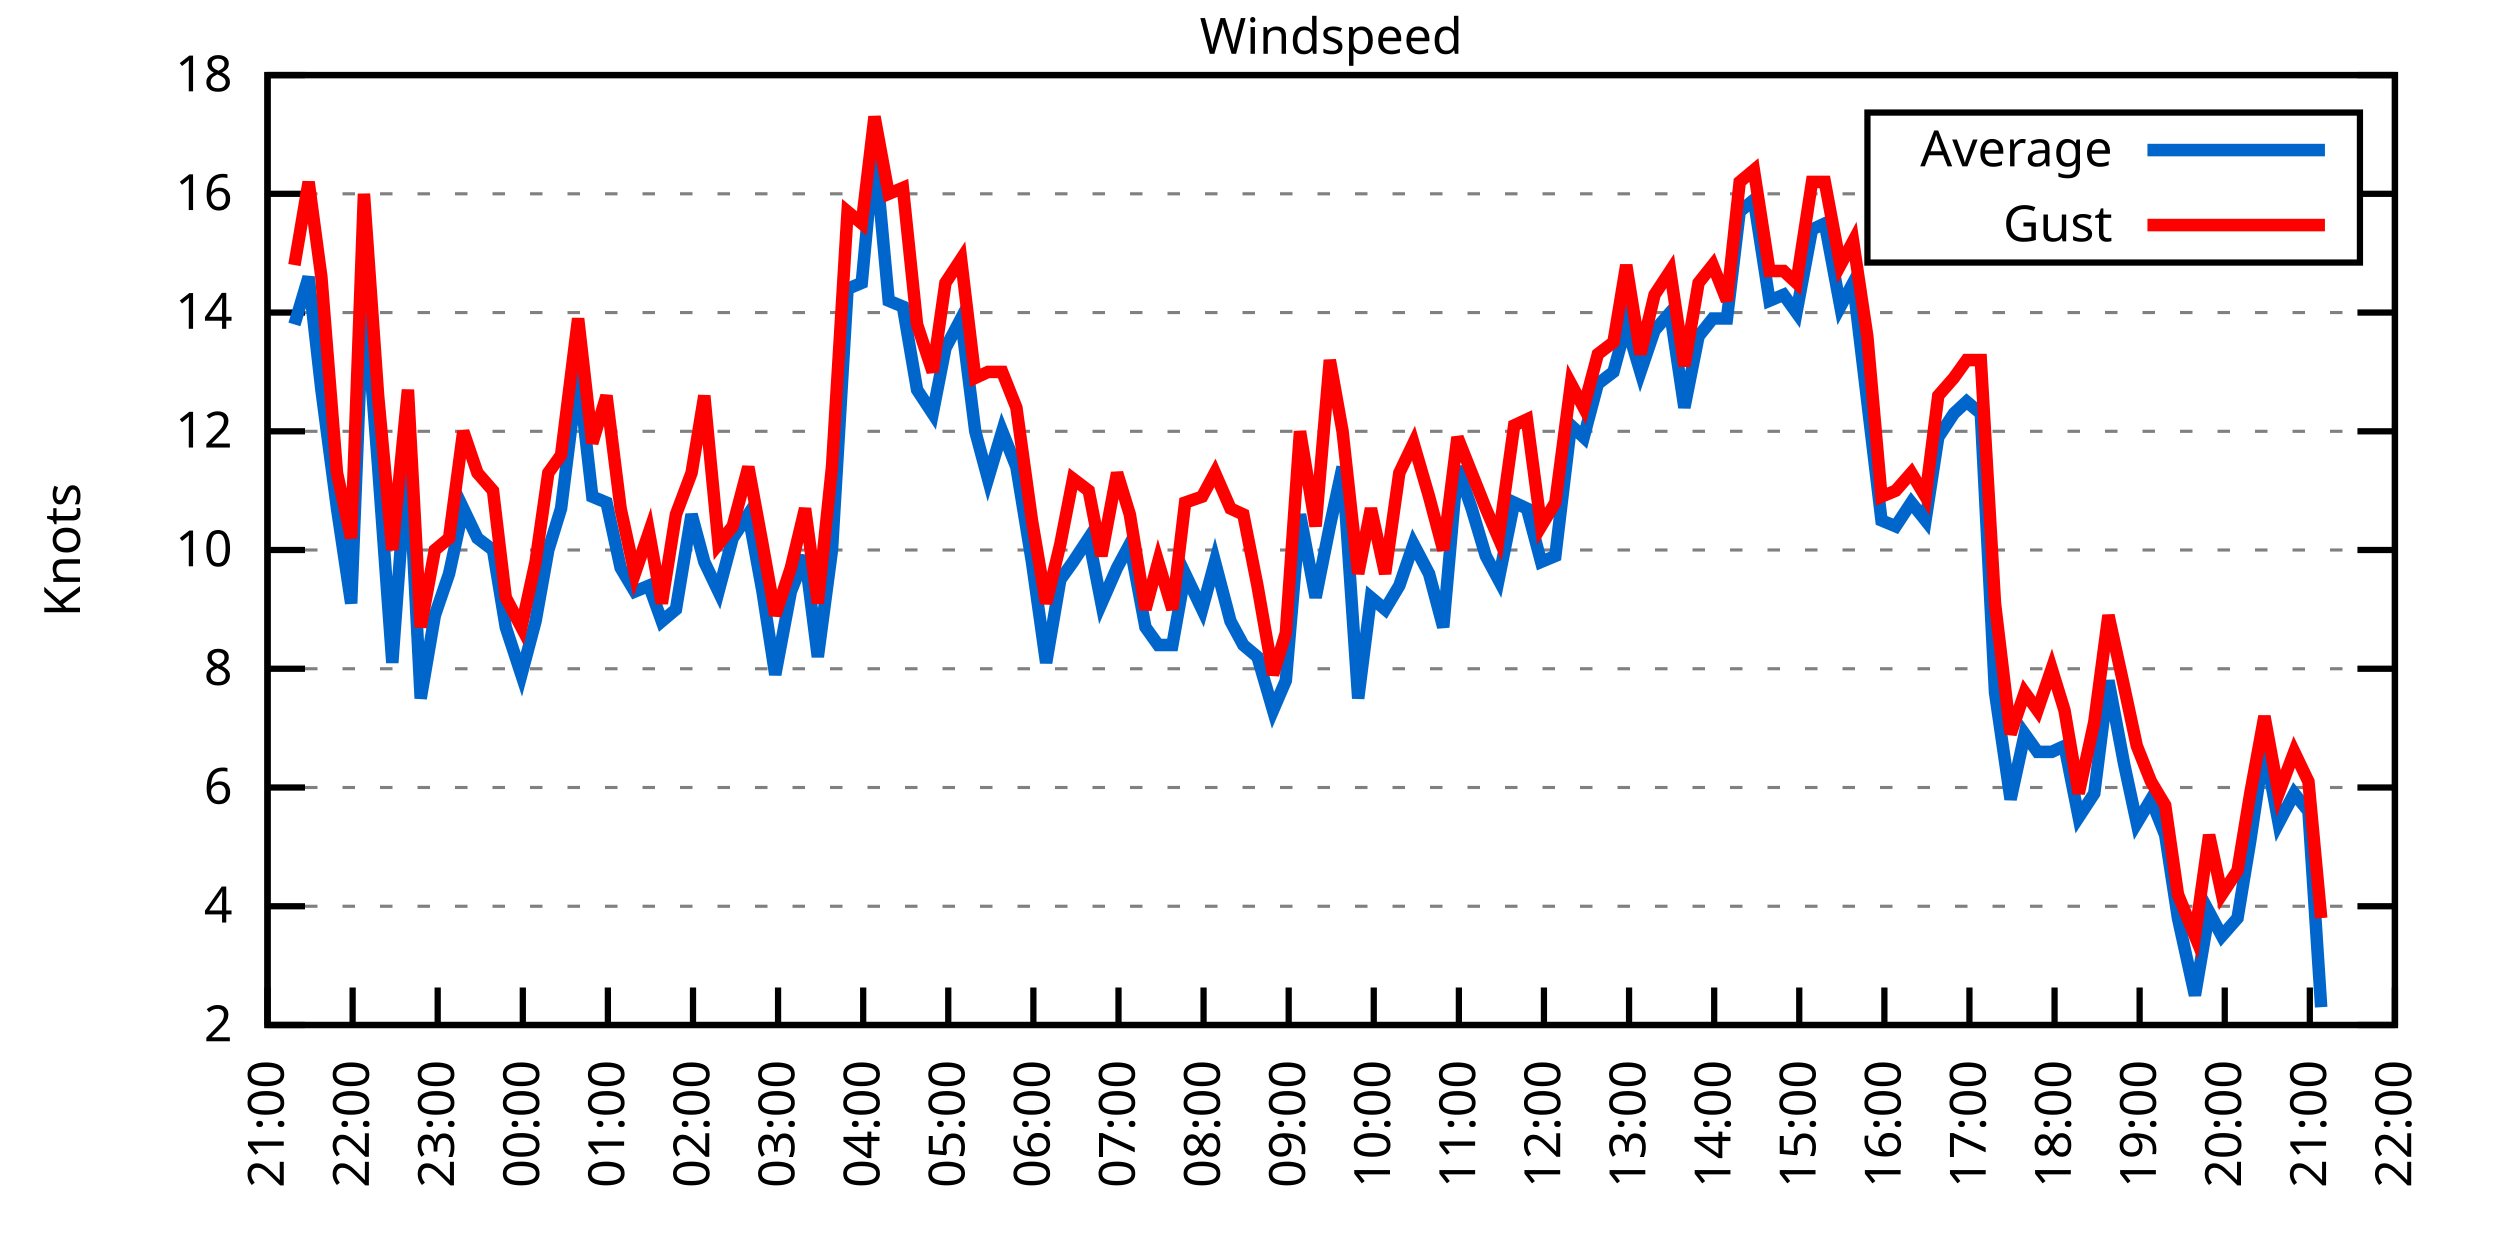
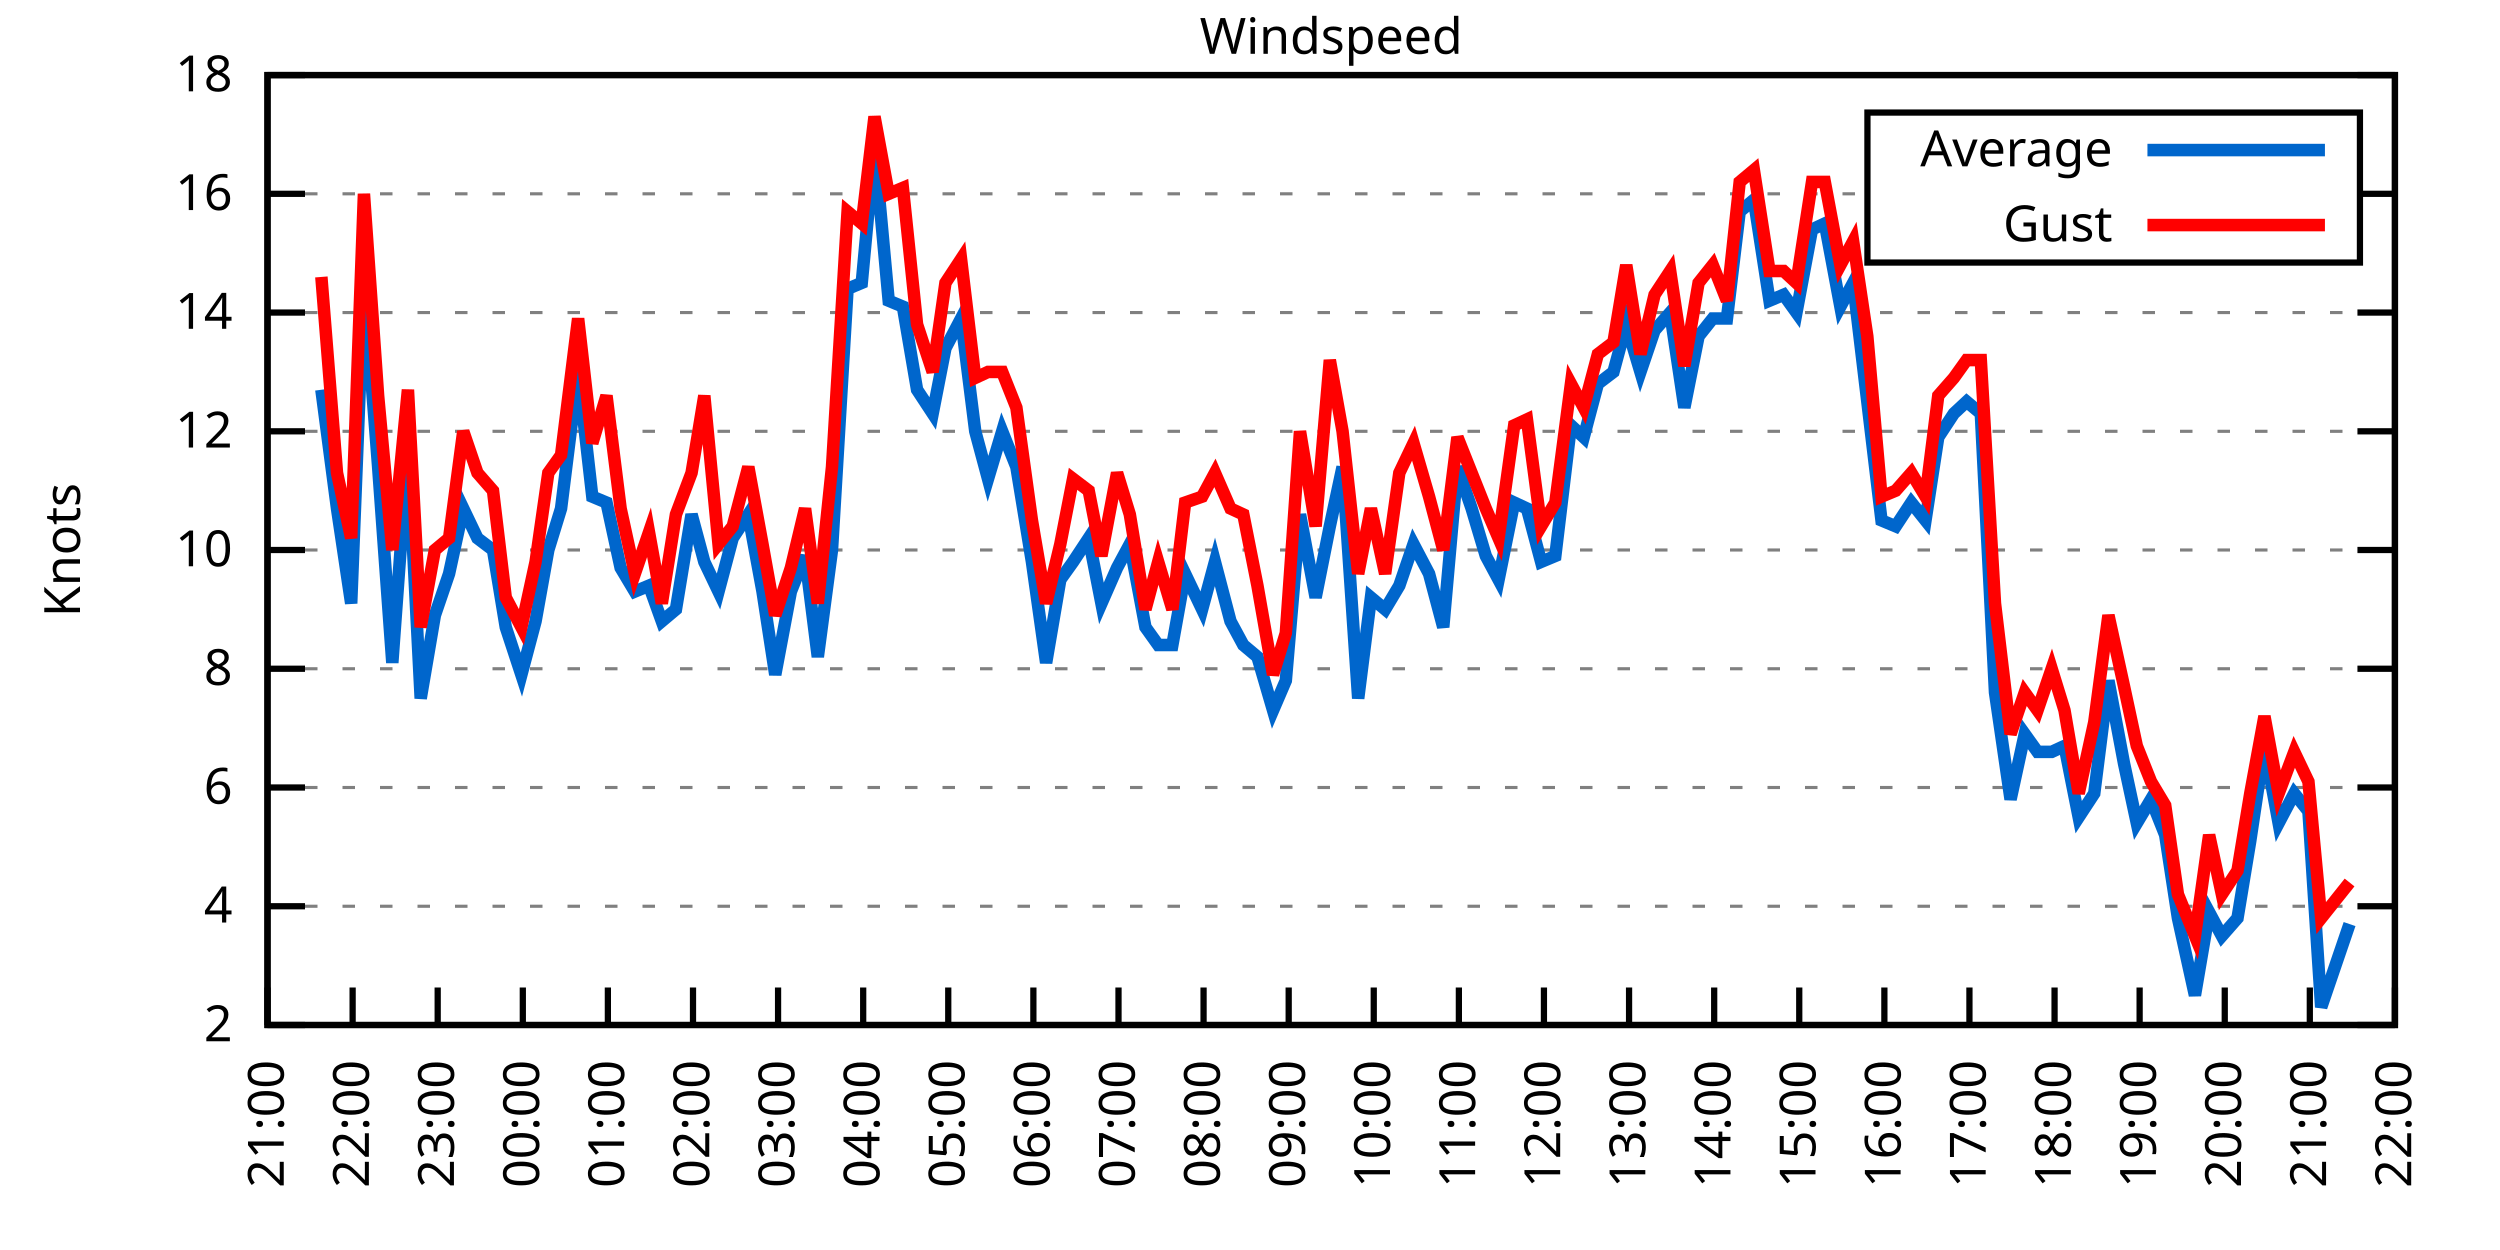
<svg xmlns="http://www.w3.org/2000/svg" xmlns:xlink="http://www.w3.org/1999/xlink" width="400" height="200" viewBox="0 0 400 200">
  <g id="gnuplot_canvas">
    <rect x="0" y="0" width="400" height="200" fill="none" />
    <defs>
      <circle id="gpDot" r="0.5" stroke-width="0.5" stroke="currentColor" />
      <path id="gpPt0" stroke-width="0.333" stroke="currentColor" d="M-1,0 h2 M0,-1 v2" />
      <path id="gpPt1" stroke-width="0.333" stroke="currentColor" d="M-1,-1 L1,1 M1,-1 L-1,1" />
      <path id="gpPt2" stroke-width="0.333" stroke="currentColor" d="M-1,0 L1,0 M0,-1 L0,1 M-1,-1 L1,1 M-1,1 L1,-1" />
      <rect id="gpPt3" stroke-width="0.333" stroke="currentColor" x="-1" y="-1" width="2" height="2" />
      <rect id="gpPt4" stroke-width="0.333" stroke="currentColor" fill="currentColor" x="-1" y="-1" width="2" height="2" />
      <circle id="gpPt5" stroke-width="0.333" stroke="currentColor" cx="0" cy="0" r="1" />
      <use xlink:href="#gpPt5" id="gpPt6" fill="currentColor" stroke="none" />
      <path id="gpPt7" stroke-width="0.333" stroke="currentColor" d="M0,-1.33 L-1.33,0.67 L1.33,0.67 z" />
      <use xlink:href="#gpPt7" id="gpPt8" fill="currentColor" stroke="none" />
      <use xlink:href="#gpPt7" id="gpPt9" stroke="currentColor" transform="rotate(180)" />
      <use xlink:href="#gpPt9" id="gpPt10" fill="currentColor" stroke="none" />
      <use xlink:href="#gpPt3" id="gpPt11" stroke="currentColor" transform="rotate(45)" />
      <use xlink:href="#gpPt11" id="gpPt12" fill="currentColor" stroke="none" />
      <path id="gpPt13" stroke-width="0.333" stroke="currentColor" d="M0,1.330 L1.265,0.411 L0.782,-1.067 L-0.782,-1.076 L-1.265,0.411 z" />
      <use xlink:href="#gpPt13" id="gpPt14" fill="currentColor" stroke="none" />
      <filter id="textbox" filterUnits="objectBoundingBox" x="0" y="0" height="1" width="1">
        <feFlood flood-color="white" flood-opacity="1" result="bgnd" />
        <feComposite in="SourceGraphic" in2="bgnd" operator="atop" />
      </filter>
      <filter id="greybox" filterUnits="objectBoundingBox" x="0" y="0" height="1" width="1">
        <feFlood flood-color="lightgrey" flood-opacity="1" result="grey" />
        <feComposite in="SourceGraphic" in2="grey" operator="atop" />
      </filter>
    </defs>
    <g fill="none" color="white" stroke="currentColor" stroke-width="1.00" stroke-linecap="butt" stroke-linejoin="miter">
</g>
    <g fill="none" color="black" stroke="currentColor" stroke-width="1.00" stroke-linecap="butt" stroke-linejoin="miter">
      <g stroke="none" shape-rendering="crispEdges">
        <polygon fill="rgb(255, 255, 255)" points="42.80,164.00 383.18,164.00 383.18,12.02 42.80,12.02 " />
      </g>
    </g>
    <g fill="none" color="black" stroke="currentColor" stroke-width="1.00" stroke-linecap="butt" stroke-linejoin="miter">
</g>
    <g fill="none" color="black" stroke="black" stroke-width="0.50" stroke-linecap="butt" stroke-linejoin="miter">
</g>
    <g fill="none" color="gray" stroke="currentColor" stroke-width="0.50" stroke-linecap="butt" stroke-linejoin="miter">
      <path stroke="gray" stroke-dasharray="2,4" class="gridline" d="M42.80,164.00 L383.19,164.00  " />
    </g>
    <g fill="none" color="gray" stroke="gray" stroke-width="1.00" stroke-linecap="butt" stroke-linejoin="miter">
</g>
    <g fill="none" color="black" stroke="currentColor" stroke-width="1.00" stroke-linecap="butt" stroke-linejoin="miter">
      <path stroke="black" d="M42.80,164.00 L48.80,164.00 M383.19,164.00 L377.19,164.00  " />
      <g transform="translate(37.20,166.60)" stroke="none" fill="black" font-family="Sans" font-size="8.00" text-anchor="end">
        <text>
          <tspan font-family="Sans"> 2</tspan>
        </text>
      </g>
    </g>
    <g fill="none" color="black" stroke="currentColor" stroke-width="1.00" stroke-linecap="butt" stroke-linejoin="miter">
</g>
    <g fill="none" color="black" stroke="black" stroke-width="0.50" stroke-linecap="butt" stroke-linejoin="miter">
</g>
    <g fill="none" color="gray" stroke="currentColor" stroke-width="0.50" stroke-linecap="butt" stroke-linejoin="miter">
      <path stroke="gray" stroke-dasharray="2,4" class="gridline" d="M42.80,145.00 L383.19,145.00  " />
    </g>
    <g fill="none" color="gray" stroke="gray" stroke-width="1.00" stroke-linecap="butt" stroke-linejoin="miter">
</g>
    <g fill="none" color="black" stroke="currentColor" stroke-width="1.00" stroke-linecap="butt" stroke-linejoin="miter">
      <path stroke="black" d="M42.80,145.00 L48.80,145.00 M383.19,145.00 L377.19,145.00  " />
      <g transform="translate(37.20,147.60)" stroke="none" fill="black" font-family="Sans" font-size="8.00" text-anchor="end">
        <text>
          <tspan font-family="Sans"> 4</tspan>
        </text>
      </g>
    </g>
    <g fill="none" color="black" stroke="currentColor" stroke-width="1.00" stroke-linecap="butt" stroke-linejoin="miter">
</g>
    <g fill="none" color="black" stroke="black" stroke-width="0.50" stroke-linecap="butt" stroke-linejoin="miter">
</g>
    <g fill="none" color="gray" stroke="currentColor" stroke-width="0.50" stroke-linecap="butt" stroke-linejoin="miter">
      <path stroke="gray" stroke-dasharray="2,4" class="gridline" d="M42.80,126.00 L383.19,126.00  " />
    </g>
    <g fill="none" color="gray" stroke="gray" stroke-width="1.00" stroke-linecap="butt" stroke-linejoin="miter">
</g>
    <g fill="none" color="black" stroke="currentColor" stroke-width="1.00" stroke-linecap="butt" stroke-linejoin="miter">
      <path stroke="black" d="M42.80,126.00 L48.80,126.00 M383.19,126.00 L377.19,126.00  " />
      <g transform="translate(37.20,128.60)" stroke="none" fill="black" font-family="Sans" font-size="8.00" text-anchor="end">
        <text>
          <tspan font-family="Sans"> 6</tspan>
        </text>
      </g>
    </g>
    <g fill="none" color="black" stroke="currentColor" stroke-width="1.00" stroke-linecap="butt" stroke-linejoin="miter">
</g>
    <g fill="none" color="black" stroke="black" stroke-width="0.50" stroke-linecap="butt" stroke-linejoin="miter">
</g>
    <g fill="none" color="gray" stroke="currentColor" stroke-width="0.50" stroke-linecap="butt" stroke-linejoin="miter">
      <path stroke="gray" stroke-dasharray="2,4" class="gridline" d="M42.80,107.00 L383.19,107.00  " />
    </g>
    <g fill="none" color="gray" stroke="gray" stroke-width="1.00" stroke-linecap="butt" stroke-linejoin="miter">
</g>
    <g fill="none" color="black" stroke="currentColor" stroke-width="1.00" stroke-linecap="butt" stroke-linejoin="miter">
      <path stroke="black" d="M42.80,107.00 L48.80,107.00 M383.19,107.00 L377.19,107.00  " />
      <g transform="translate(37.20,109.60)" stroke="none" fill="black" font-family="Sans" font-size="8.00" text-anchor="end">
        <text>
          <tspan font-family="Sans"> 8</tspan>
        </text>
      </g>
    </g>
    <g fill="none" color="black" stroke="currentColor" stroke-width="1.00" stroke-linecap="butt" stroke-linejoin="miter">
</g>
    <g fill="none" color="black" stroke="black" stroke-width="0.50" stroke-linecap="butt" stroke-linejoin="miter">
</g>
    <g fill="none" color="gray" stroke="currentColor" stroke-width="0.50" stroke-linecap="butt" stroke-linejoin="miter">
      <path stroke="gray" stroke-dasharray="2,4" class="gridline" d="M42.80,88.00 L383.19,88.00  " />
    </g>
    <g fill="none" color="gray" stroke="gray" stroke-width="1.00" stroke-linecap="butt" stroke-linejoin="miter">
</g>
    <g fill="none" color="black" stroke="currentColor" stroke-width="1.00" stroke-linecap="butt" stroke-linejoin="miter">
      <path stroke="black" d="M42.80,88.00 L48.80,88.00 M383.19,88.00 L377.19,88.00  " />
      <g transform="translate(37.20,90.60)" stroke="none" fill="black" font-family="Sans" font-size="8.00" text-anchor="end">
        <text>
          <tspan font-family="Sans"> 10</tspan>
        </text>
      </g>
    </g>
    <g fill="none" color="black" stroke="currentColor" stroke-width="1.00" stroke-linecap="butt" stroke-linejoin="miter">
</g>
    <g fill="none" color="black" stroke="black" stroke-width="0.50" stroke-linecap="butt" stroke-linejoin="miter">
</g>
    <g fill="none" color="gray" stroke="currentColor" stroke-width="0.50" stroke-linecap="butt" stroke-linejoin="miter">
      <path stroke="gray" stroke-dasharray="2,4" class="gridline" d="M42.80,69.01 L383.19,69.01  " />
    </g>
    <g fill="none" color="gray" stroke="gray" stroke-width="1.00" stroke-linecap="butt" stroke-linejoin="miter">
</g>
    <g fill="none" color="black" stroke="currentColor" stroke-width="1.00" stroke-linecap="butt" stroke-linejoin="miter">
      <path stroke="black" d="M42.80,69.01 L48.80,69.01 M383.19,69.01 L377.19,69.01  " />
      <g transform="translate(37.20,71.61)" stroke="none" fill="black" font-family="Sans" font-size="8.00" text-anchor="end">
        <text>
          <tspan font-family="Sans"> 12</tspan>
        </text>
      </g>
    </g>
    <g fill="none" color="black" stroke="currentColor" stroke-width="1.00" stroke-linecap="butt" stroke-linejoin="miter">
</g>
    <g fill="none" color="black" stroke="black" stroke-width="0.50" stroke-linecap="butt" stroke-linejoin="miter">
</g>
    <g fill="none" color="gray" stroke="currentColor" stroke-width="0.50" stroke-linecap="butt" stroke-linejoin="miter">
      <path stroke="gray" stroke-dasharray="2,4" class="gridline" d="M42.80,50.01 L383.19,50.01  " />
    </g>
    <g fill="none" color="gray" stroke="gray" stroke-width="1.00" stroke-linecap="butt" stroke-linejoin="miter">
</g>
    <g fill="none" color="black" stroke="currentColor" stroke-width="1.00" stroke-linecap="butt" stroke-linejoin="miter">
      <path stroke="black" d="M42.80,50.01 L48.80,50.01 M383.19,50.01 L377.19,50.01  " />
      <g transform="translate(37.20,52.61)" stroke="none" fill="black" font-family="Sans" font-size="8.00" text-anchor="end">
        <text>
          <tspan font-family="Sans"> 14</tspan>
        </text>
      </g>
    </g>
    <g fill="none" color="black" stroke="currentColor" stroke-width="1.00" stroke-linecap="butt" stroke-linejoin="miter">
</g>
    <g fill="none" color="black" stroke="black" stroke-width="0.50" stroke-linecap="butt" stroke-linejoin="miter">
</g>
    <g fill="none" color="gray" stroke="currentColor" stroke-width="0.50" stroke-linecap="butt" stroke-linejoin="miter">
      <path stroke="gray" stroke-dasharray="2,4" class="gridline" d="M42.80,31.01 L298.79,31.01 M377.59,31.01 L383.19,31.01  " />
    </g>
    <g fill="none" color="gray" stroke="gray" stroke-width="1.00" stroke-linecap="butt" stroke-linejoin="miter">
</g>
    <g fill="none" color="black" stroke="currentColor" stroke-width="1.00" stroke-linecap="butt" stroke-linejoin="miter">
      <path stroke="black" d="M42.80,31.01 L48.80,31.01 M383.19,31.01 L377.19,31.01  " />
      <g transform="translate(37.20,33.61)" stroke="none" fill="black" font-family="Sans" font-size="8.00" text-anchor="end">
        <text>
          <tspan font-family="Sans"> 16</tspan>
        </text>
      </g>
    </g>
    <g fill="none" color="black" stroke="currentColor" stroke-width="1.00" stroke-linecap="butt" stroke-linejoin="miter">
</g>
    <g fill="none" color="black" stroke="black" stroke-width="0.50" stroke-linecap="butt" stroke-linejoin="miter">
</g>
    <g fill="none" color="gray" stroke="currentColor" stroke-width="0.50" stroke-linecap="butt" stroke-linejoin="miter">
      <path stroke="gray" stroke-dasharray="2,4" class="gridline" d="M42.80,12.01 L383.19,12.01  " />
    </g>
    <g fill="none" color="gray" stroke="gray" stroke-width="1.00" stroke-linecap="butt" stroke-linejoin="miter">
</g>
    <g fill="none" color="black" stroke="currentColor" stroke-width="1.00" stroke-linecap="butt" stroke-linejoin="miter">
      <path stroke="black" d="M42.80,12.01 L48.80,12.01 M383.19,12.01 L377.19,12.01  " />
      <g transform="translate(37.20,14.61)" stroke="none" fill="black" font-family="Sans" font-size="8.00" text-anchor="end">
        <text>
          <tspan font-family="Sans"> 18</tspan>
        </text>
      </g>
    </g>
    <g fill="none" color="black" stroke="currentColor" stroke-width="1.00" stroke-linecap="butt" stroke-linejoin="miter">
      <path stroke="black" d="M42.80,164.00 L42.80,158.00  " />
      <g transform="translate(45.40,169.60) rotate(270.00)" stroke="none" fill="black" font-family="Sans" font-size="8.00" text-anchor="end">
        <text>
          <tspan font-family="Sans">21:00</tspan>
        </text>
      </g>
    </g>
    <g fill="none" color="black" stroke="currentColor" stroke-width="1.00" stroke-linecap="butt" stroke-linejoin="miter">
      <path stroke="black" d="M56.42,164.00 L56.42,158.00  " />
      <g transform="translate(59.02,169.60) rotate(270.00)" stroke="none" fill="black" font-family="Sans" font-size="8.00" text-anchor="end">
        <text>
          <tspan font-family="Sans">22:00</tspan>
        </text>
      </g>
    </g>
    <g fill="none" color="black" stroke="currentColor" stroke-width="1.00" stroke-linecap="butt" stroke-linejoin="miter">
      <path stroke="black" d="M70.03,164.00 L70.03,158.00  " />
      <g transform="translate(72.63,169.60) rotate(270.00)" stroke="none" fill="black" font-family="Sans" font-size="8.00" text-anchor="end">
        <text>
          <tspan font-family="Sans">23:00</tspan>
        </text>
      </g>
    </g>
    <g fill="none" color="black" stroke="currentColor" stroke-width="1.00" stroke-linecap="butt" stroke-linejoin="miter">
      <path stroke="black" d="M83.65,164.00 L83.65,158.00  " />
      <g transform="translate(86.25,169.60) rotate(270.00)" stroke="none" fill="black" font-family="Sans" font-size="8.00" text-anchor="end">
        <text>
          <tspan font-family="Sans">00:00</tspan>
        </text>
      </g>
    </g>
    <g fill="none" color="black" stroke="currentColor" stroke-width="1.00" stroke-linecap="butt" stroke-linejoin="miter">
      <path stroke="black" d="M97.26,164.00 L97.26,158.00  " />
      <g transform="translate(99.86,169.60) rotate(270.00)" stroke="none" fill="black" font-family="Sans" font-size="8.00" text-anchor="end">
        <text>
          <tspan font-family="Sans">01:00</tspan>
        </text>
      </g>
    </g>
    <g fill="none" color="black" stroke="currentColor" stroke-width="1.00" stroke-linecap="butt" stroke-linejoin="miter">
      <path stroke="black" d="M110.88,164.00 L110.88,158.00  " />
      <g transform="translate(113.48,169.60) rotate(270.00)" stroke="none" fill="black" font-family="Sans" font-size="8.00" text-anchor="end">
        <text>
          <tspan font-family="Sans">02:00</tspan>
        </text>
      </g>
    </g>
    <g fill="none" color="black" stroke="currentColor" stroke-width="1.00" stroke-linecap="butt" stroke-linejoin="miter">
      <path stroke="black" d="M124.49,164.00 L124.49,158.00  " />
      <g transform="translate(127.09,169.60) rotate(270.00)" stroke="none" fill="black" font-family="Sans" font-size="8.00" text-anchor="end">
        <text>
          <tspan font-family="Sans">03:00</tspan>
        </text>
      </g>
    </g>
    <g fill="none" color="black" stroke="currentColor" stroke-width="1.00" stroke-linecap="butt" stroke-linejoin="miter">
      <path stroke="black" d="M138.11,164.00 L138.11,158.00  " />
      <g transform="translate(140.71,169.60) rotate(270.00)" stroke="none" fill="black" font-family="Sans" font-size="8.00" text-anchor="end">
        <text>
          <tspan font-family="Sans">04:00</tspan>
        </text>
      </g>
    </g>
    <g fill="none" color="black" stroke="currentColor" stroke-width="1.00" stroke-linecap="butt" stroke-linejoin="miter">
      <path stroke="black" d="M151.72,164.00 L151.72,158.00  " />
      <g transform="translate(154.32,169.60) rotate(270.00)" stroke="none" fill="black" font-family="Sans" font-size="8.00" text-anchor="end">
        <text>
          <tspan font-family="Sans">05:00</tspan>
        </text>
      </g>
    </g>
    <g fill="none" color="black" stroke="currentColor" stroke-width="1.00" stroke-linecap="butt" stroke-linejoin="miter">
      <path stroke="black" d="M165.34,164.00 L165.34,158.00  " />
      <g transform="translate(167.94,169.60) rotate(270.00)" stroke="none" fill="black" font-family="Sans" font-size="8.00" text-anchor="end">
        <text>
          <tspan font-family="Sans">06:00</tspan>
        </text>
      </g>
    </g>
    <g fill="none" color="black" stroke="currentColor" stroke-width="1.00" stroke-linecap="butt" stroke-linejoin="miter">
      <path stroke="black" d="M178.96,164.00 L178.96,158.00  " />
      <g transform="translate(181.56,169.60) rotate(270.00)" stroke="none" fill="black" font-family="Sans" font-size="8.00" text-anchor="end">
        <text>
          <tspan font-family="Sans">07:00</tspan>
        </text>
      </g>
    </g>
    <g fill="none" color="black" stroke="currentColor" stroke-width="1.00" stroke-linecap="butt" stroke-linejoin="miter">
      <path stroke="black" d="M192.57,164.00 L192.57,158.00  " />
      <g transform="translate(195.17,169.60) rotate(270.00)" stroke="none" fill="black" font-family="Sans" font-size="8.00" text-anchor="end">
        <text>
          <tspan font-family="Sans">08:00</tspan>
        </text>
      </g>
    </g>
    <g fill="none" color="black" stroke="currentColor" stroke-width="1.00" stroke-linecap="butt" stroke-linejoin="miter">
      <path stroke="black" d="M206.19,164.00 L206.19,158.00  " />
      <g transform="translate(208.79,169.60) rotate(270.00)" stroke="none" fill="black" font-family="Sans" font-size="8.00" text-anchor="end">
        <text>
          <tspan font-family="Sans">09:00</tspan>
        </text>
      </g>
    </g>
    <g fill="none" color="black" stroke="currentColor" stroke-width="1.00" stroke-linecap="butt" stroke-linejoin="miter">
      <path stroke="black" d="M219.80,164.00 L219.80,158.00  " />
      <g transform="translate(222.40,169.60) rotate(270.00)" stroke="none" fill="black" font-family="Sans" font-size="8.00" text-anchor="end">
        <text>
          <tspan font-family="Sans">10:00</tspan>
        </text>
      </g>
    </g>
    <g fill="none" color="black" stroke="currentColor" stroke-width="1.00" stroke-linecap="butt" stroke-linejoin="miter">
      <path stroke="black" d="M233.42,164.00 L233.42,158.00  " />
      <g transform="translate(236.02,169.60) rotate(270.00)" stroke="none" fill="black" font-family="Sans" font-size="8.00" text-anchor="end">
        <text>
          <tspan font-family="Sans">11:00</tspan>
        </text>
      </g>
    </g>
    <g fill="none" color="black" stroke="currentColor" stroke-width="1.00" stroke-linecap="butt" stroke-linejoin="miter">
      <path stroke="black" d="M247.03,164.00 L247.03,158.00  " />
      <g transform="translate(249.63,169.60) rotate(270.00)" stroke="none" fill="black" font-family="Sans" font-size="8.00" text-anchor="end">
        <text>
          <tspan font-family="Sans">12:00</tspan>
        </text>
      </g>
    </g>
    <g fill="none" color="black" stroke="currentColor" stroke-width="1.00" stroke-linecap="butt" stroke-linejoin="miter">
      <path stroke="black" d="M260.65,164.00 L260.65,158.00  " />
      <g transform="translate(263.25,169.60) rotate(270.00)" stroke="none" fill="black" font-family="Sans" font-size="8.00" text-anchor="end">
        <text>
          <tspan font-family="Sans">13:00</tspan>
        </text>
      </g>
    </g>
    <g fill="none" color="black" stroke="currentColor" stroke-width="1.00" stroke-linecap="butt" stroke-linejoin="miter">
      <path stroke="black" d="M274.27,164.00 L274.27,158.00  " />
      <g transform="translate(276.87,169.60) rotate(270.00)" stroke="none" fill="black" font-family="Sans" font-size="8.00" text-anchor="end">
        <text>
          <tspan font-family="Sans">14:00</tspan>
        </text>
      </g>
    </g>
    <g fill="none" color="black" stroke="currentColor" stroke-width="1.00" stroke-linecap="butt" stroke-linejoin="miter">
      <path stroke="black" d="M287.88,164.00 L287.88,158.00  " />
      <g transform="translate(290.48,169.60) rotate(270.00)" stroke="none" fill="black" font-family="Sans" font-size="8.00" text-anchor="end">
        <text>
          <tspan font-family="Sans">15:00</tspan>
        </text>
      </g>
    </g>
    <g fill="none" color="black" stroke="currentColor" stroke-width="1.00" stroke-linecap="butt" stroke-linejoin="miter">
      <path stroke="black" d="M301.50,164.00 L301.50,158.00  " />
      <g transform="translate(304.10,169.60) rotate(270.00)" stroke="none" fill="black" font-family="Sans" font-size="8.00" text-anchor="end">
        <text>
          <tspan font-family="Sans">16:00</tspan>
        </text>
      </g>
    </g>
    <g fill="none" color="black" stroke="currentColor" stroke-width="1.00" stroke-linecap="butt" stroke-linejoin="miter">
      <path stroke="black" d="M315.11,164.00 L315.11,158.00  " />
      <g transform="translate(317.71,169.60) rotate(270.00)" stroke="none" fill="black" font-family="Sans" font-size="8.00" text-anchor="end">
        <text>
          <tspan font-family="Sans">17:00</tspan>
        </text>
      </g>
    </g>
    <g fill="none" color="black" stroke="currentColor" stroke-width="1.00" stroke-linecap="butt" stroke-linejoin="miter">
      <path stroke="black" d="M328.73,164.00 L328.73,158.00  " />
      <g transform="translate(331.33,169.60) rotate(270.00)" stroke="none" fill="black" font-family="Sans" font-size="8.00" text-anchor="end">
        <text>
          <tspan font-family="Sans">18:00</tspan>
        </text>
      </g>
    </g>
    <g fill="none" color="black" stroke="currentColor" stroke-width="1.00" stroke-linecap="butt" stroke-linejoin="miter">
      <path stroke="black" d="M342.34,164.00 L342.34,158.00  " />
      <g transform="translate(344.94,169.60) rotate(270.00)" stroke="none" fill="black" font-family="Sans" font-size="8.00" text-anchor="end">
        <text>
          <tspan font-family="Sans">19:00</tspan>
        </text>
      </g>
    </g>
    <g fill="none" color="black" stroke="currentColor" stroke-width="1.00" stroke-linecap="butt" stroke-linejoin="miter">
      <path stroke="black" d="M355.96,164.00 L355.96,158.00  " />
      <g transform="translate(358.56,169.60) rotate(270.00)" stroke="none" fill="black" font-family="Sans" font-size="8.00" text-anchor="end">
        <text>
          <tspan font-family="Sans">20:00</tspan>
        </text>
      </g>
    </g>
    <g fill="none" color="black" stroke="currentColor" stroke-width="1.00" stroke-linecap="butt" stroke-linejoin="miter">
      <path stroke="black" d="M369.57,164.00 L369.57,158.00  " />
      <g transform="translate(372.17,169.60) rotate(270.00)" stroke="none" fill="black" font-family="Sans" font-size="8.00" text-anchor="end">
        <text>
          <tspan font-family="Sans">21:00</tspan>
        </text>
      </g>
    </g>
    <g fill="none" color="black" stroke="currentColor" stroke-width="1.00" stroke-linecap="butt" stroke-linejoin="miter">
      <path stroke="black" d="M383.19,164.00 L383.19,158.00  " />
      <g transform="translate(385.79,169.60) rotate(270.00)" stroke="none" fill="black" font-family="Sans" font-size="8.00" text-anchor="end">
        <text>
          <tspan font-family="Sans">22:00</tspan>
        </text>
      </g>
    </g>
    <g fill="none" color="black" stroke="currentColor" stroke-width="1.00" stroke-linecap="butt" stroke-linejoin="miter">
</g>
    <g fill="none" color="black" stroke="currentColor" stroke-width="1.00" stroke-linecap="butt" stroke-linejoin="miter">
      <path stroke="black" d="M42.80,12.01 L42.80,164.00 L383.19,164.00 L383.19,12.01 L42.80,12.01 Z  " />
    </g>
    <g fill="none" color="black" stroke="currentColor" stroke-width="1.00" stroke-linecap="butt" stroke-linejoin="miter">
</g>
    <g fill="none" color="black" stroke="currentColor" stroke-width="1.00" stroke-linecap="butt" stroke-linejoin="miter">
      <path stroke="black" d="M298.79,42.01 L298.79,18.01 L377.59,18.01 L377.59,42.01 L298.79,42.01 Z  " />
    </g>
    <g id="Windspeed_plot_1">
      <g fill="none" color="white" stroke="black" stroke-width="2.00" stroke-linecap="butt" stroke-linejoin="miter">
</g>
      <g fill="none" color="black" stroke="currentColor" stroke-width="2.00" stroke-linecap="butt" stroke-linejoin="miter">
        <g transform="translate(337.99,26.61)" stroke="none" fill="black" font-family="Sans" font-size="8.00" text-anchor="end">
          <text>
            <tspan font-family="Sans">Average</tspan>
          </text>
        </g>
      </g>
      <g fill="none" color="black" stroke="currentColor" stroke-width="2.00" stroke-linecap="butt" stroke-linejoin="miter">
-         <path stroke="rgb(  0, 102, 204)" d="M343.59,24.01 L371.99,24.01 M47.11,51.91 L49.38,44.31 L51.42,62.36 L53.92,81.36 L56.19,96.55 L58.23,45.26   L60.50,74.71 L62.77,106.05 L65.27,71.86 L67.31,111.75 L69.58,98.45 L71.85,91.80 L74.12,81.36 L76.39,86.11   L78.88,88.00 L80.92,100.35 L83.42,107.95 L85.69,99.40 L87.73,88.00 L89.77,81.36 L92.50,59.51 L94.77,79.46   L97.04,80.41 L99.30,90.85 L101.57,94.65 L103.84,93.70 L105.89,99.40 L108.15,97.50 L110.65,82.31 L112.69,89.90   L114.96,94.65 L117.23,86.11 L119.73,82.31 L122.00,94.65 L124.04,107.95 L126.54,94.65 L128.81,88.95 L130.85,105.10   L133.12,88.00 L135.61,46.21 L137.88,45.26 L139.92,23.41 L142.19,48.11 L144.46,49.06 L146.73,62.36 L149.23,66.16   L151.27,55.71 L153.77,50.96 L156.04,69.01 L158.08,76.61 L160.35,69.01 L162.62,74.71 L165.11,89.90 L167.38,106.05   L169.65,92.75 L171.69,89.90 L174.19,86.11 L176.23,96.55 L178.73,90.85 L180.77,87.06 L183.27,100.35 L185.31,103.20   L187.58,103.20 L189.62,91.80 L192.34,97.50 L194.39,89.90 L196.88,99.40 L198.93,103.20 L201.19,105.10 L203.69,113.65   L205.73,108.90 L208.00,82.31 L210.50,95.60 L212.77,84.21 L214.81,74.71 L217.31,111.75 L219.35,95.60 L221.62,97.50   L223.89,93.70 L226.16,87.06 L228.65,91.80 L230.92,100.35 L233.19,74.71 L235.46,81.36 L237.73,88.95 L239.77,92.75   L242.27,80.41 L244.31,81.36 L246.58,89.90 L248.85,88.95 L251.35,68.06 L253.39,69.96 L255.66,61.41 L258.15,59.51   L260.20,51.91 L262.47,59.51 L264.73,52.86 L267.23,50.01 L269.50,65.21 L271.77,53.81 L274.04,50.96 L276.31,50.96   L278.35,33.86 L280.62,31.96 L283.12,48.11 L285.38,47.16 L287.43,50.01 L289.92,36.71 L291.97,35.76 L294.46,49.06   L296.50,45.26 L298.77,64.26 L301.04,83.26 L303.31,84.21 L305.81,80.41 L308.08,83.26 L310.12,69.96 L312.62,66.16   L314.66,64.26 L316.93,66.16 L319.20,110.80 L321.69,127.90 L323.96,117.45 L326.00,120.30 L328.27,120.30 L330.32,119.35   L332.59,130.75 L335.08,126.95 L337.35,108.90 L339.85,122.20 L341.89,131.70 L344.16,127.90 L346.43,133.60 L348.47,146.90   L351.19,159.25 L353.46,145.95 L355.50,149.75 L358.00,146.90 L360.04,134.55 L362.31,119.35 L364.58,131.70 L367.08,126.95   L369.35,129.80 L371.39,161.15  " />
+         <path stroke="rgb(  0, 102, 204)" d="M343.59,24.01 L371.99,24.01 M51.42,62.36 L53.92,81.36 L56.19,96.55 L58.23,45.26 L60.50,74.71 L62.77,106.05   L65.27,71.86 L67.31,111.75 L69.58,98.45 L71.85,91.80 L74.12,81.36 L76.39,86.11 L78.88,88.00 L80.92,100.35   L83.42,107.95 L85.69,99.40 L87.73,88.00 L89.77,81.36 L92.50,59.51 L94.77,79.46 L97.04,80.41 L99.30,90.85   L101.57,94.65 L103.84,93.70 L105.89,99.40 L108.15,97.50 L110.65,82.31 L112.69,89.90 L114.96,94.65 L117.23,86.11   L119.73,82.31 L122.00,94.65 L124.04,107.95 L126.54,94.65 L128.81,88.95 L130.85,105.10 L133.12,88.00 L135.61,46.21   L137.88,45.26 L139.92,23.41 L142.19,48.11 L144.46,49.06 L146.73,62.36 L149.23,66.16 L151.27,55.71 L153.77,50.96   L156.04,69.01 L158.08,76.61 L160.35,69.01 L162.62,74.71 L165.11,89.90 L167.38,106.05 L169.65,92.75 L171.69,89.90   L174.19,86.11 L176.23,96.55 L178.73,90.85 L180.77,87.06 L183.27,100.35 L185.31,103.20 L187.58,103.20 L189.62,91.80   L192.34,97.50 L194.39,89.90 L196.88,99.40 L198.93,103.20 L201.19,105.10 L203.69,113.65 L205.73,108.90 L208.00,82.31   L210.50,95.60 L212.77,84.21 L214.81,74.71 L217.31,111.75 L219.35,95.60 L221.62,97.50 L223.89,93.70 L226.16,87.06   L228.65,91.80 L230.92,100.35 L233.19,74.71 L235.46,81.36 L237.73,88.95 L239.77,92.75 L242.27,80.41 L244.31,81.36   L246.58,89.90 L248.85,88.95 L251.35,68.06 L253.39,69.96 L255.66,61.41 L258.15,59.51 L260.20,51.91 L262.47,59.51   L264.73,52.86 L267.23,50.01 L269.50,65.21 L271.77,53.81 L274.04,50.96 L276.31,50.96 L278.35,33.86 L280.62,31.96   L283.12,48.11 L285.38,47.16 L287.43,50.01 L289.92,36.71 L291.97,35.76 L294.46,49.06 L296.50,45.26 L298.77,64.26   L301.04,83.26 L303.31,84.21 L305.81,80.41 L308.08,83.26 L310.12,69.96 L312.62,66.16 L314.66,64.26 L316.93,66.16   L319.20,110.80 L321.69,127.90 L323.96,117.45 L326.00,120.30 L328.27,120.30 L330.32,119.35 L332.59,130.75 L335.08,126.95   L337.35,108.90 L339.85,122.20 L341.89,131.70 L344.16,127.90 L346.43,133.60 L348.47,146.90 L351.19,159.25 L353.46,145.95   L355.50,149.75 L358.00,146.90 L360.04,134.55 L362.31,119.35 L364.58,131.70 L367.08,126.95 L369.35,129.80 L371.39,161.15   L373.66,154.50 L375.93,147.85  " />
      </g>
    </g>
    <g id="Windspeed_plot_2">
      <g fill="none" color="black" stroke="currentColor" stroke-width="2.00" stroke-linecap="butt" stroke-linejoin="miter">
        <g transform="translate(337.99,38.61)" stroke="none" fill="black" font-family="Sans" font-size="8.00" text-anchor="end">
          <text>
            <tspan font-family="Sans">Gust</tspan>
          </text>
        </g>
      </g>
      <g fill="none" color="black" stroke="currentColor" stroke-width="2.00" stroke-linecap="butt" stroke-linejoin="miter">
-         <path stroke="rgb(255,   0,   0)" d="M343.59,36.01 L371.99,36.01 M47.11,42.41 L49.38,29.11 L51.42,44.31 L53.92,75.66 L56.19,86.11 L58.23,31.01   L60.50,63.31 L62.77,88.00 L65.27,62.36 L67.31,100.35 L69.58,88.00 L71.85,86.11 L74.12,69.01 L76.39,75.66   L78.88,78.51 L80.92,95.60 L83.42,100.35 L85.69,89.90 L87.73,75.66 L89.77,72.81 L92.50,50.96 L94.77,70.91   L97.04,63.31 L99.30,81.36 L101.57,91.80 L103.84,85.16 L105.89,96.55 L108.15,82.31 L110.65,75.66 L112.69,63.31   L114.96,87.06 L117.23,84.21 L119.73,74.71 L122.00,87.06 L124.04,98.45 L126.54,90.85 L128.81,81.36 L130.85,96.55   L133.12,74.71 L135.61,33.86 L137.88,35.76 L139.92,18.66 L142.19,31.01 L144.46,30.06 L146.73,51.91 L149.23,59.51   L151.27,45.26 L153.77,41.46 L156.04,60.46 L158.08,59.51 L160.35,59.51 L162.62,65.21 L165.11,83.26 L167.38,96.55   L169.65,87.06 L171.69,76.61 L174.19,78.51 L176.23,88.95 L178.73,75.66 L180.77,82.31 L183.27,97.50 L185.31,89.90   L187.58,97.50 L189.62,80.41 L192.34,79.46 L194.39,75.66 L196.88,81.36 L198.93,82.31 L201.19,93.70 L203.69,107.95   L205.73,101.30 L208.00,69.01 L210.50,84.21 L212.77,57.61 L214.81,69.01 L217.31,91.80 L219.35,81.36 L221.62,91.80   L223.89,75.66 L226.16,70.91 L228.65,79.46 L230.92,88.00 L233.19,69.96 L235.46,75.66 L237.73,81.36 L239.77,86.11   L242.27,68.06 L244.31,67.11 L246.58,84.21 L248.85,80.41 L251.35,61.41 L253.39,65.21 L255.66,56.66 L258.15,54.76   L260.20,42.41 L262.47,56.66 L264.73,47.16 L267.23,43.36 L269.50,58.56 L271.77,45.26 L274.04,42.41 L276.31,48.11   L278.35,29.11 L280.62,27.21 L283.12,43.36 L285.38,43.36 L287.43,45.26 L289.92,29.11 L291.97,29.11 L294.46,42.41   L296.50,38.61 L298.77,53.81 L301.04,79.46 L303.31,78.51 L305.81,75.66 L308.08,79.46 L310.12,63.31 L312.62,60.46   L314.66,57.61 L316.93,57.61 L319.20,96.55 L321.69,117.45 L323.96,110.80 L326.00,113.65 L328.27,107.00 L330.32,113.65   L332.59,126.95 L335.08,115.55 L337.35,98.45 L339.85,109.85 L341.89,119.35 L344.16,125.05 L346.43,128.85 L348.47,143.10   L351.19,149.75 L353.46,133.60 L355.50,143.10 L358.00,139.30 L360.04,126.95 L362.31,114.60 L364.58,126.95 L367.08,120.30   L369.35,125.05 L371.39,146.90  " />
+         <path stroke="rgb(255,   0,   0)" d="M343.59,36.01 L371.99,36.01 M51.42,44.31 L53.92,75.66 L56.19,86.11 L58.23,31.01 L60.50,63.31 L62.77,88.00   L65.27,62.36 L67.31,100.35 L69.58,88.00 L71.85,86.11 L74.12,69.01 L76.39,75.66 L78.88,78.51 L80.92,95.60   L83.42,100.35 L85.69,89.90 L87.73,75.66 L89.77,72.81 L92.50,50.96 L94.77,70.91 L97.04,63.31 L99.30,81.36   L101.57,91.80 L103.84,85.16 L105.89,96.55 L108.15,82.31 L110.65,75.66 L112.69,63.31 L114.96,87.06 L117.23,84.21   L119.73,74.71 L122.00,87.06 L124.04,98.45 L126.54,90.85 L128.81,81.36 L130.85,96.55 L133.12,74.71 L135.61,33.86   L137.88,35.76 L139.92,18.66 L142.19,31.01 L144.46,30.06 L146.73,51.91 L149.23,59.51 L151.27,45.26 L153.77,41.46   L156.04,60.46 L158.08,59.51 L160.35,59.51 L162.62,65.21 L165.11,83.26 L167.38,96.55 L169.65,87.06 L171.69,76.61   L174.19,78.51 L176.23,88.95 L178.73,75.66 L180.77,82.31 L183.27,97.50 L185.31,89.90 L187.58,97.50 L189.62,80.41   L192.34,79.46 L194.39,75.66 L196.88,81.36 L198.93,82.31 L201.19,93.70 L203.69,107.95 L205.73,101.30 L208.00,69.01   L210.50,84.21 L212.77,57.61 L214.81,69.01 L217.31,91.80 L219.35,81.36 L221.62,91.80 L223.89,75.66 L226.16,70.91   L228.65,79.46 L230.92,88.00 L233.19,69.96 L235.46,75.66 L237.73,81.36 L239.77,86.11 L242.27,68.06 L244.31,67.11   L246.58,84.21 L248.85,80.41 L251.35,61.41 L253.39,65.21 L255.66,56.66 L258.15,54.76 L260.20,42.41 L262.47,56.66   L264.73,47.16 L267.23,43.36 L269.50,58.56 L271.77,45.26 L274.04,42.41 L276.31,48.11 L278.35,29.11 L280.62,27.21   L283.12,43.36 L285.38,43.36 L287.43,45.26 L289.92,29.11 L291.97,29.11 L294.46,42.41 L296.50,38.61 L298.77,53.81   L301.04,79.46 L303.31,78.51 L305.81,75.66 L308.08,79.46 L310.12,63.31 L312.62,60.46 L314.66,57.61 L316.93,57.61   L319.20,96.55 L321.69,117.45 L323.96,110.80 L326.00,113.65 L328.27,107.00 L330.32,113.65 L332.59,126.95 L335.08,115.55   L337.35,98.45 L339.85,109.85 L341.89,119.35 L344.16,125.05 L346.43,128.85 L348.47,143.10 L351.19,149.75 L353.46,133.60   L355.50,143.10 L358.00,139.30 L360.04,126.95 L362.31,114.60 L364.58,126.95 L367.08,120.30 L369.35,125.05 L371.39,146.90   L373.66,144.05 L375.93,141.20  " />
      </g>
    </g>
    <g fill="none" color="black" stroke="currentColor" stroke-width="2.00" stroke-linecap="butt" stroke-linejoin="miter">
</g>
    <g fill="none" color="black" stroke="black" stroke-width="1.00" stroke-linecap="butt" stroke-linejoin="miter">
</g>
    <g fill="none" color="black" stroke="currentColor" stroke-width="1.00" stroke-linecap="butt" stroke-linejoin="miter">
      <path stroke="black" d="M42.80,12.01 L42.80,164.00 L383.19,164.00 L383.19,12.01 L42.80,12.01 Z  " />
      <g transform="translate(12.80,88.01) rotate(270.00)" stroke="none" fill="black" font-family="Sans" font-size="8.00" text-anchor="middle">
        <text>
          <tspan font-family="Sans">Knots</tspan>
        </text>
      </g>
    </g>
    <g fill="none" color="black" stroke="currentColor" stroke-width="1.00" stroke-linecap="butt" stroke-linejoin="miter">
</g>
    <g fill="none" color="black" stroke="currentColor" stroke-width="1.00" stroke-linecap="butt" stroke-linejoin="miter">
      <g transform="translate(212.99,8.61)" stroke="none" fill="black" font-family="Sans" font-size="8.00" text-anchor="middle">
        <text>
          <tspan font-family="Sans">Windspeed</tspan>
        </text>
      </g>
    </g>
    <g fill="none" color="black" stroke="currentColor" stroke-width="1.00" stroke-linecap="butt" stroke-linejoin="miter">
</g>
  </g>
</svg>
